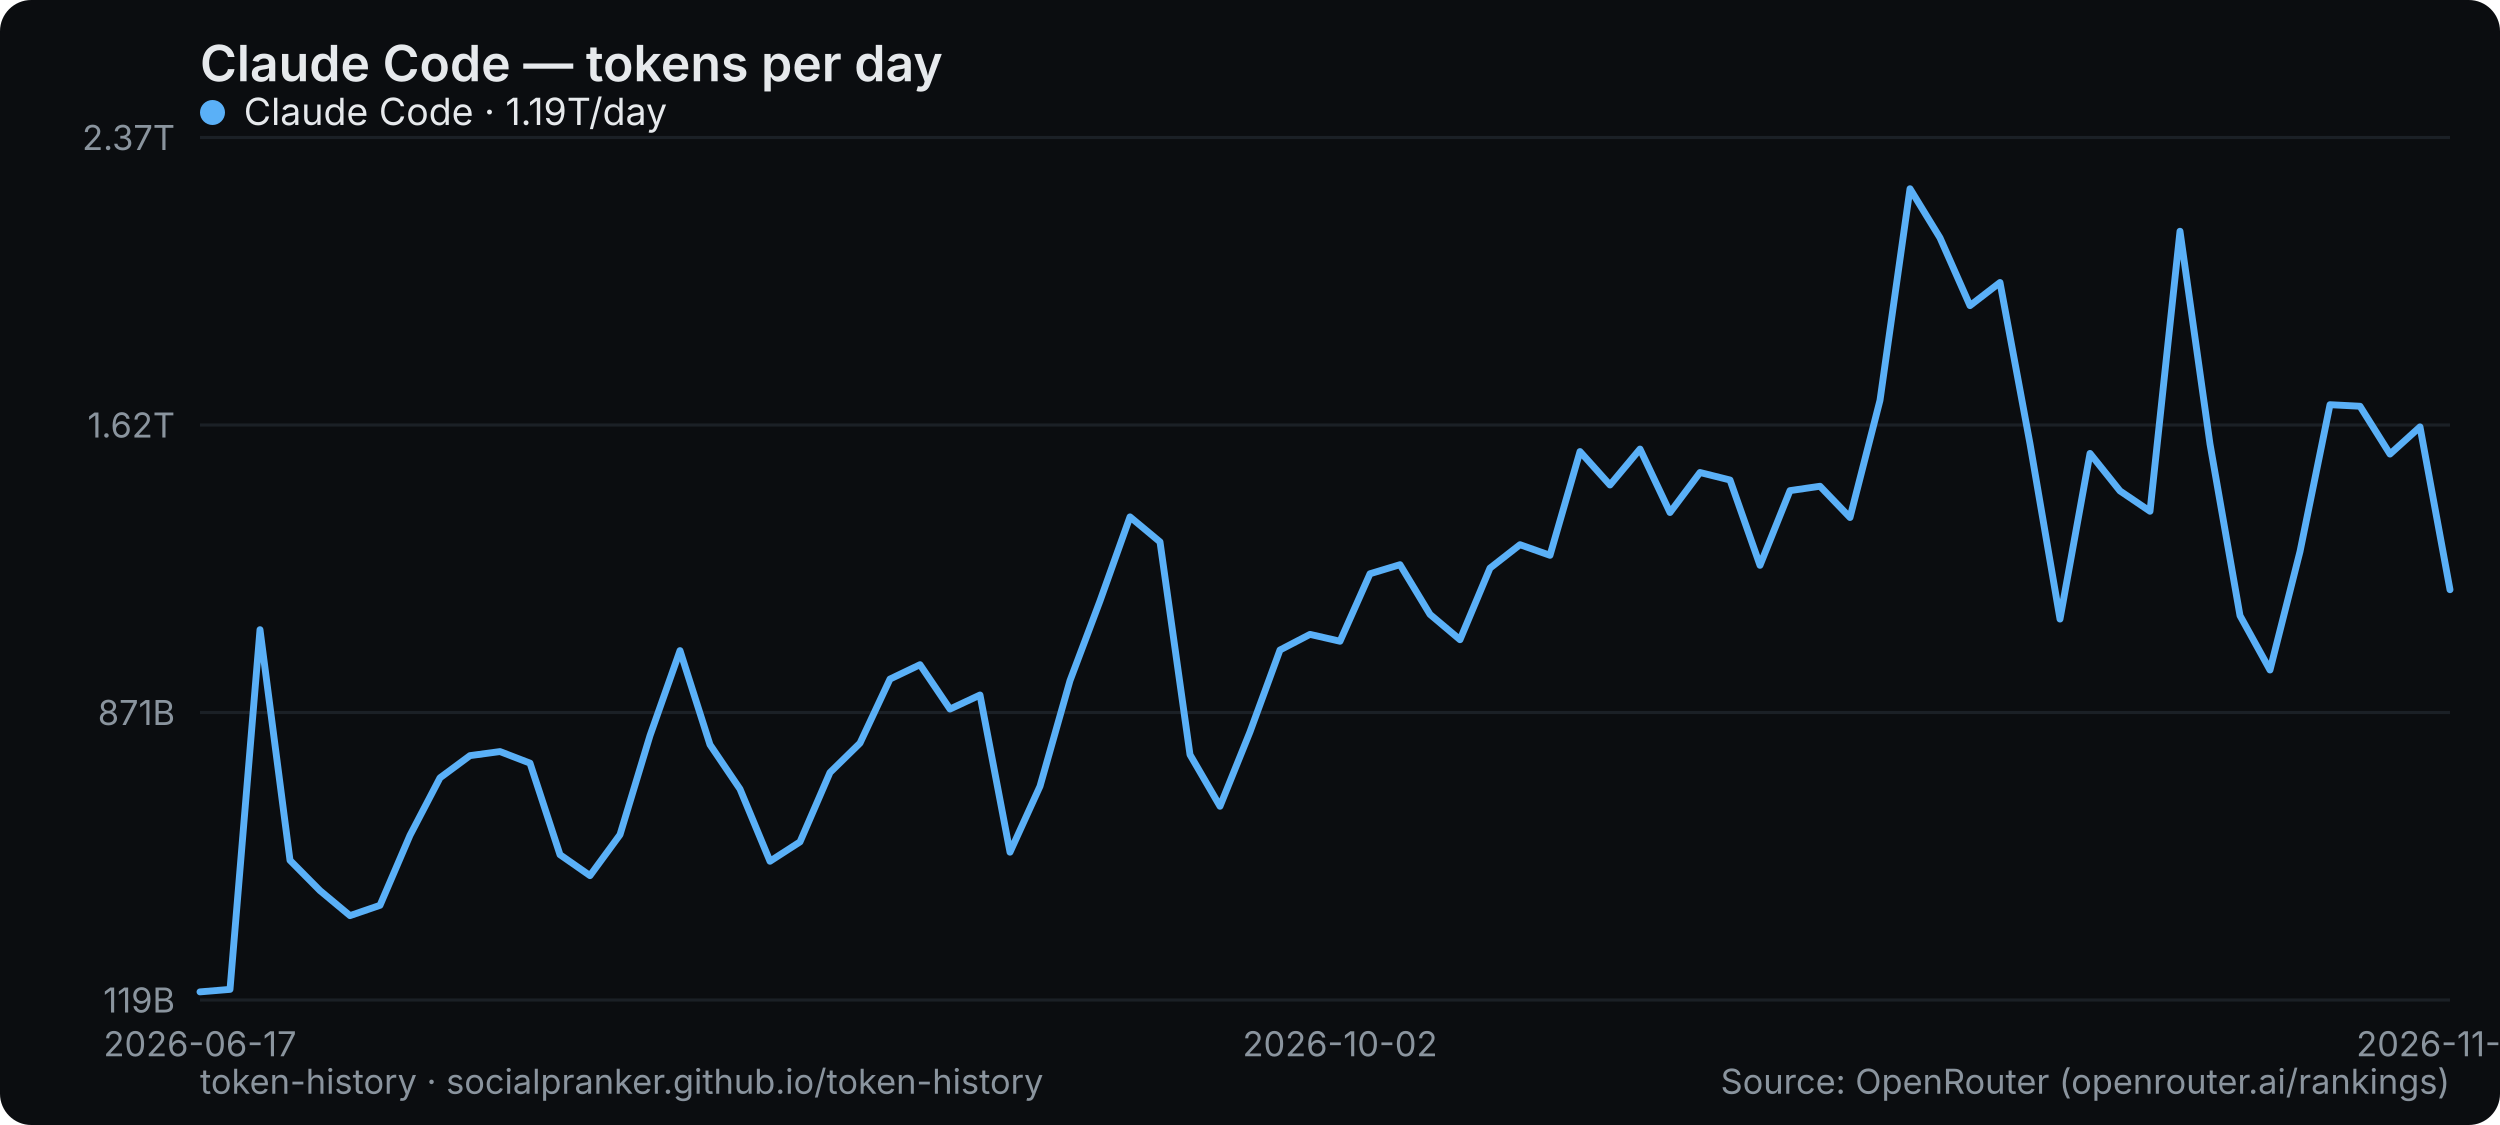
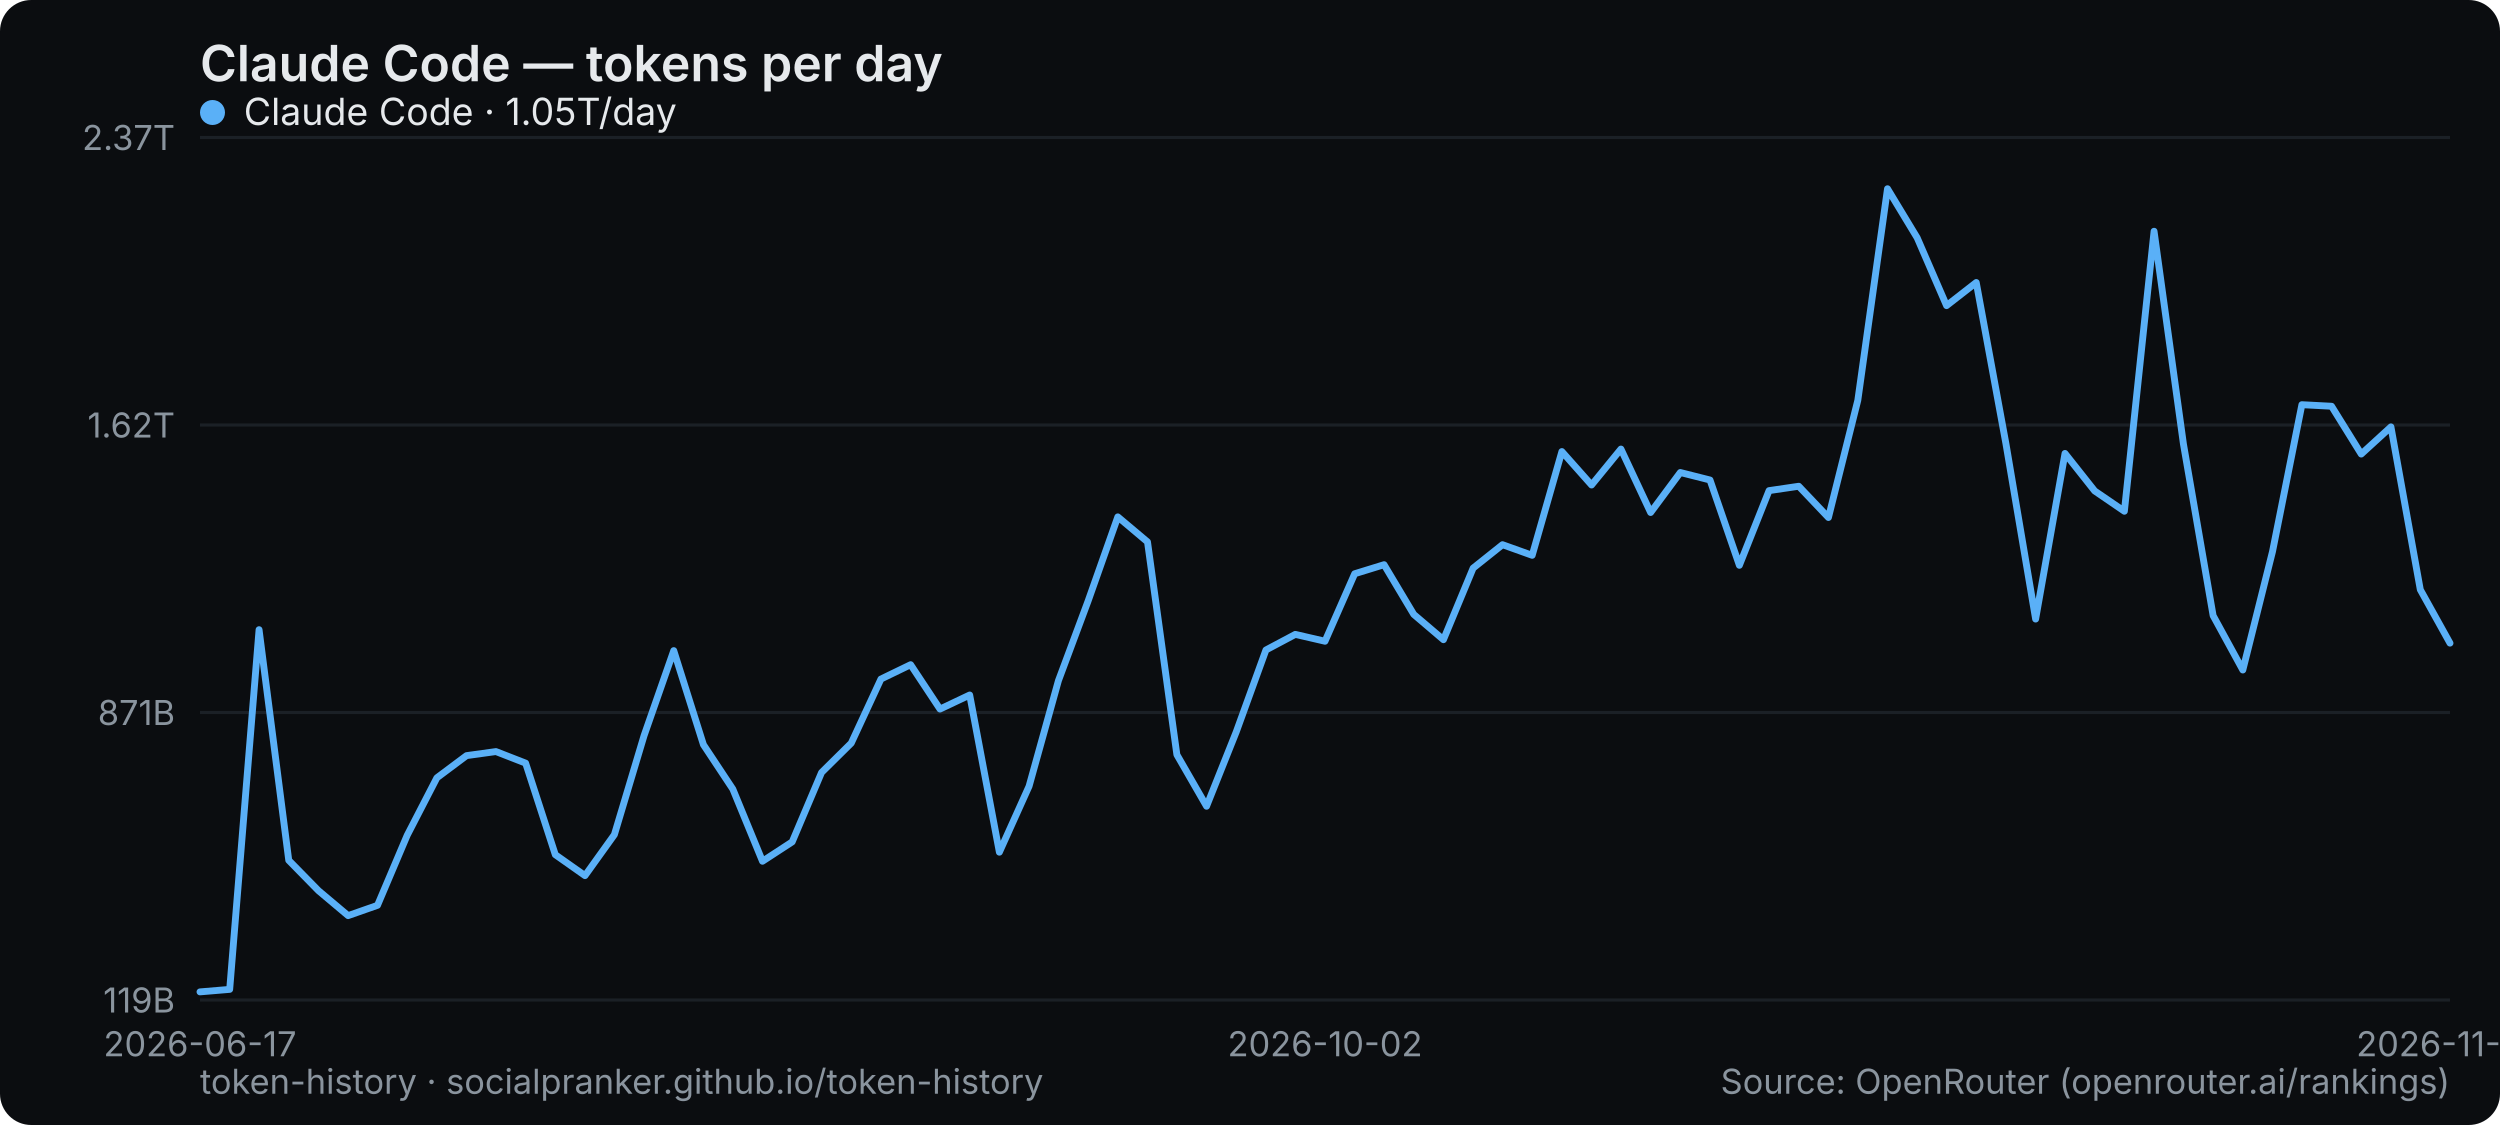
<svg xmlns="http://www.w3.org/2000/svg" width="800" height="360" viewBox="0 0 800 360" role="img" aria-label="Claude Code — tokens per day">
  <rect width="800" height="360" rx="10" fill="#0b0d10" />
  <text x="64" y="26" font-family="system-ui,-apple-system,Segoe UI,sans-serif" font-size="16" font-weight="600" fill="#e6e9ec">Claude Code — tokens per day</text>
  <line x1="64" y1="320" x2="784" y2="320" stroke="#1b2026" stroke-width="1" />
  <text x="56" y="324" text-anchor="end" font-family="system-ui,-apple-system,Segoe UI,sans-serif" font-size="11" fill="#8a949e">119B</text>
  <line x1="64" y1="228" x2="784" y2="228" stroke="#1b2026" stroke-width="1" />
  <text x="56" y="232" text-anchor="end" font-family="system-ui,-apple-system,Segoe UI,sans-serif" font-size="11" fill="#8a949e">871B</text>
  <line x1="64" y1="136" x2="784" y2="136" stroke="#1b2026" stroke-width="1" />
  <text x="56" y="140" text-anchor="end" font-family="system-ui,-apple-system,Segoe UI,sans-serif" font-size="11" fill="#8a949e">1.62T</text>
  <line x1="64" y1="44" x2="784" y2="44" stroke="#1b2026" stroke-width="1" />
  <text x="56" y="48" text-anchor="end" font-family="system-ui,-apple-system,Segoe UI,sans-serif" font-size="11" fill="#8a949e">2.37T</text>
  <text x="64" y="338" text-anchor="middle" font-family="system-ui,-apple-system,Segoe UI,sans-serif" font-size="11" fill="#8a949e">2026-06-17</text>
-   <text x="428.8" y="338" text-anchor="middle" font-family="system-ui,-apple-system,Segoe UI,sans-serif" font-size="11" fill="#8a949e">2026-10-02</text>
-   <text x="784" y="338" text-anchor="middle" font-family="system-ui,-apple-system,Segoe UI,sans-serif" font-size="11" fill="#8a949e">2026-11-08</text>
-   <polyline points="64.0,317.4 73.6,316.6 83.2,201.5 92.8,275.3 102.4,285.0 112.0,293.0 121.6,289.7 131.2,267.3 140.8,248.9 150.4,241.8 160.0,240.5 169.6,244.2 179.2,273.5 188.8,280.2 198.4,267.1 208.0,235.4 217.6,208.2 227.2,238.3 236.8,252.5 246.4,275.6 256.0,269.4 265.6,247.2 275.2,237.8 284.8,217.3 294.4,212.7 304.0,226.9 313.6,222.4 323.2,272.7 332.8,251.6 342.4,217.8 352.0,192.3 361.6,165.4 371.2,173.4 380.8,241.5 390.4,258.0 400.0,234.2 409.6,208.0 419.2,203.0 428.8,205.2 438.4,183.6 448.0,180.7 457.6,196.6 467.2,204.7 476.8,181.8 486.4,174.3 496.0,177.7 505.6,144.5 515.2,155.2 524.8,143.7 534.4,164.0 544.0,151.2 553.6,153.6 563.2,180.9 572.8,157.0 582.4,155.6 592.0,165.6 601.6,128.1 611.2,60.4 620.8,76.1 630.4,97.8 640.0,90.4 649.6,142.0 659.2,198.1 668.8,145.1 678.4,157.1 688.0,163.6 697.6,74.0 707.2,142.1 716.8,197.0 726.4,214.4 736.0,176.5 745.6,129.5 755.2,130.0 764.8,145.3 774.4,136.6 784.0,188.7" fill="none" stroke="#5ab0f7" stroke-width="2.2" stroke-linejoin="round" stroke-linecap="round" />
+   <text x="424" y="338" text-anchor="middle" font-family="system-ui,-apple-system,Segoe UI,sans-serif" font-size="11" fill="#8a949e">2026-10-02</text>
+   <text x="784" y="338" text-anchor="middle" font-family="system-ui,-apple-system,Segoe UI,sans-serif" font-size="11" fill="#8a949e">2026-11-09</text>
+   <polyline points="64.0,317.4 73.5,316.6 82.9,201.5 92.4,275.3 101.9,285.0 111.4,293.0 120.8,289.7 130.3,267.3 139.8,248.9 149.3,241.8 158.7,240.5 168.2,244.2 177.7,273.5 187.2,280.2 196.6,267.1 206.1,235.4 215.6,208.2 225.1,238.3 234.5,252.5 244.0,275.6 253.5,269.4 262.9,247.2 272.4,237.8 281.9,217.3 291.4,212.7 300.8,226.9 310.3,222.4 319.8,272.7 329.3,251.6 338.7,217.8 348.2,192.3 357.7,165.4 367.2,173.4 376.6,241.5 386.1,258.0 395.6,234.2 405.1,208.0 414.5,203.0 424.0,205.2 433.5,183.6 442.9,180.7 452.4,196.6 461.9,204.7 471.4,181.8 480.8,174.3 490.3,177.7 499.8,144.5 509.3,155.2 518.7,143.7 528.2,164.0 537.7,151.2 547.2,153.6 556.6,180.9 566.1,157.0 575.6,155.6 585.1,165.6 594.5,128.1 604.0,60.4 613.5,76.1 622.9,97.8 632.4,90.4 641.9,142.0 651.4,198.1 660.8,145.1 670.3,157.1 679.8,163.6 689.3,74.0 698.7,142.1 708.2,197.0 717.7,214.4 727.2,176.5 736.6,129.5 746.1,130.0 755.6,145.3 765.1,136.6 774.5,188.7 784.0,205.8" fill="none" stroke="#5ab0f7" stroke-width="2.2" stroke-linejoin="round" stroke-linecap="round" />
  <g font-family="system-ui,-apple-system,Segoe UI,sans-serif" font-size="12">
    <circle cx="68" cy="36" r="4" fill="#5ab0f7" />
-     <text x="78" y="40" fill="#e6e9ec">Claude Code · 1.19T/day</text>
+     <text x="78" y="40" fill="#e6e9ec">Claude Code · 1.05T/day</text>
  </g>
  <text x="64" y="350" font-family="system-ui,-apple-system,Segoe UI,sans-serif" font-size="11" fill="#8a949e">token-history · socialpranker.github.io/token-history</text>
  <text x="784" y="350" text-anchor="end" font-family="system-ui,-apple-system,Segoe UI,sans-serif" font-size="11" fill="#8a949e">Source: OpenRouter (openrouter.ai/rankings)</text>
</svg>
